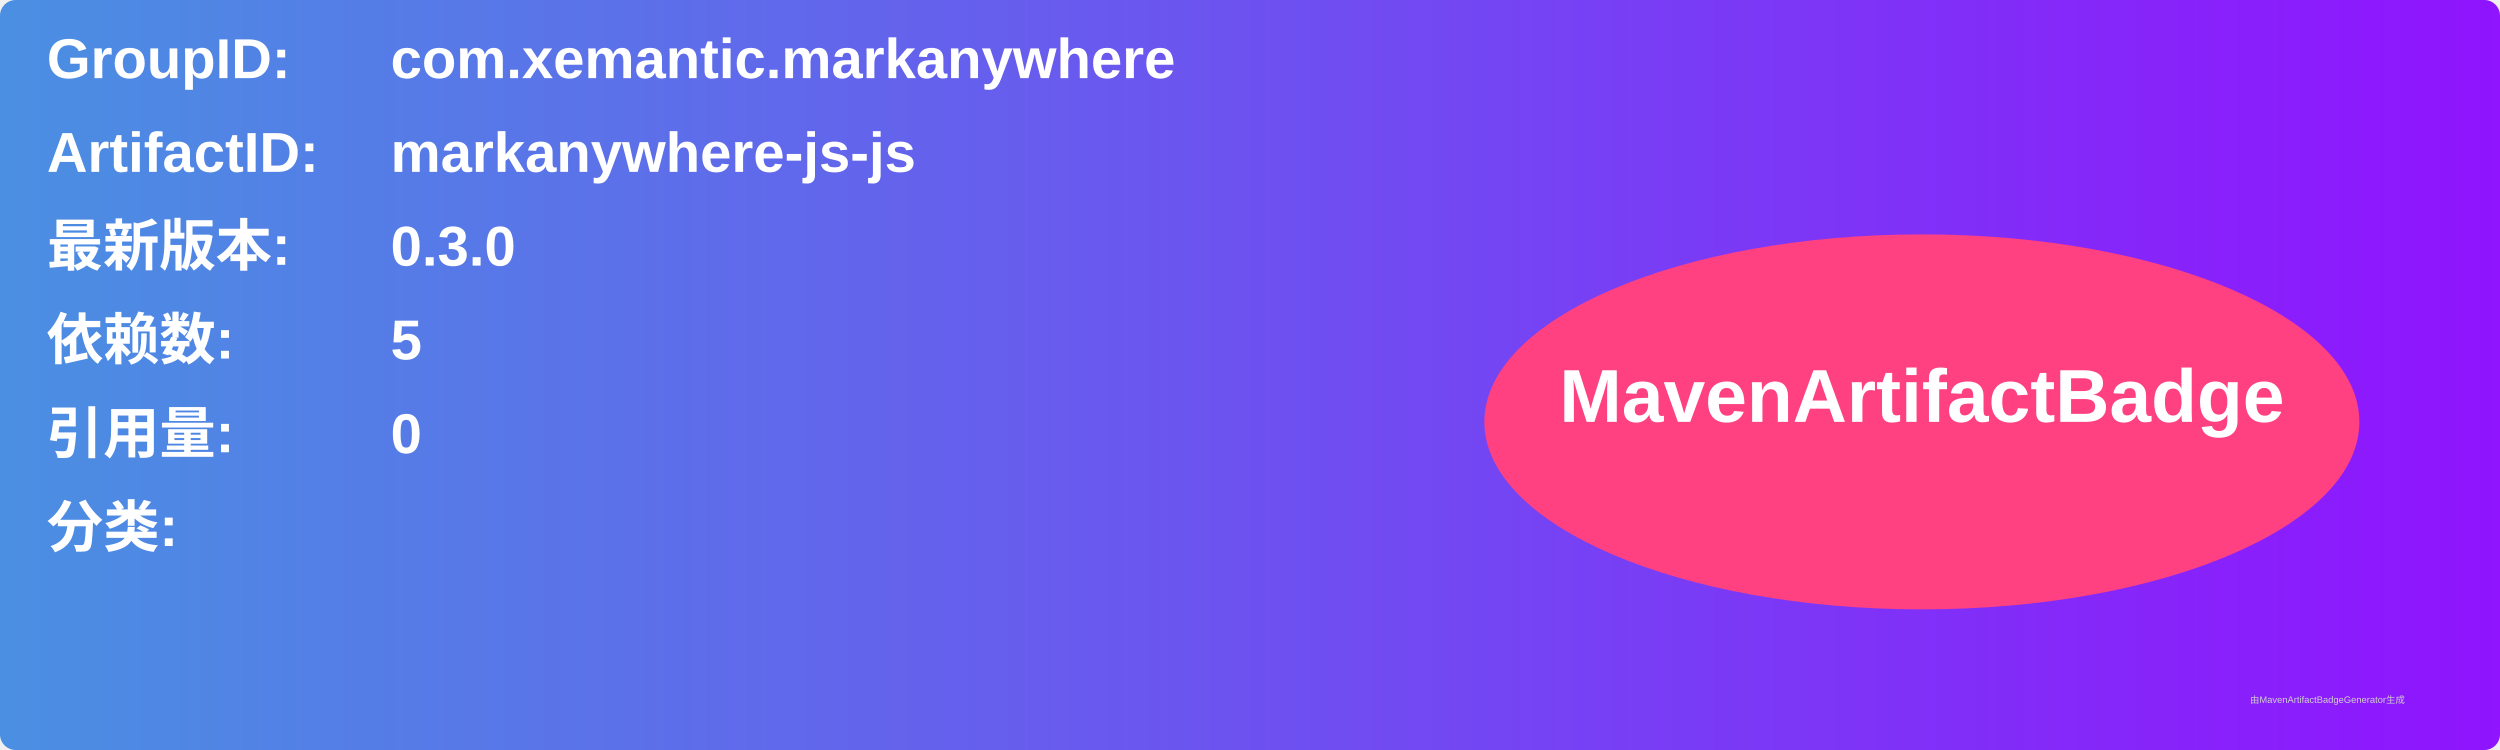
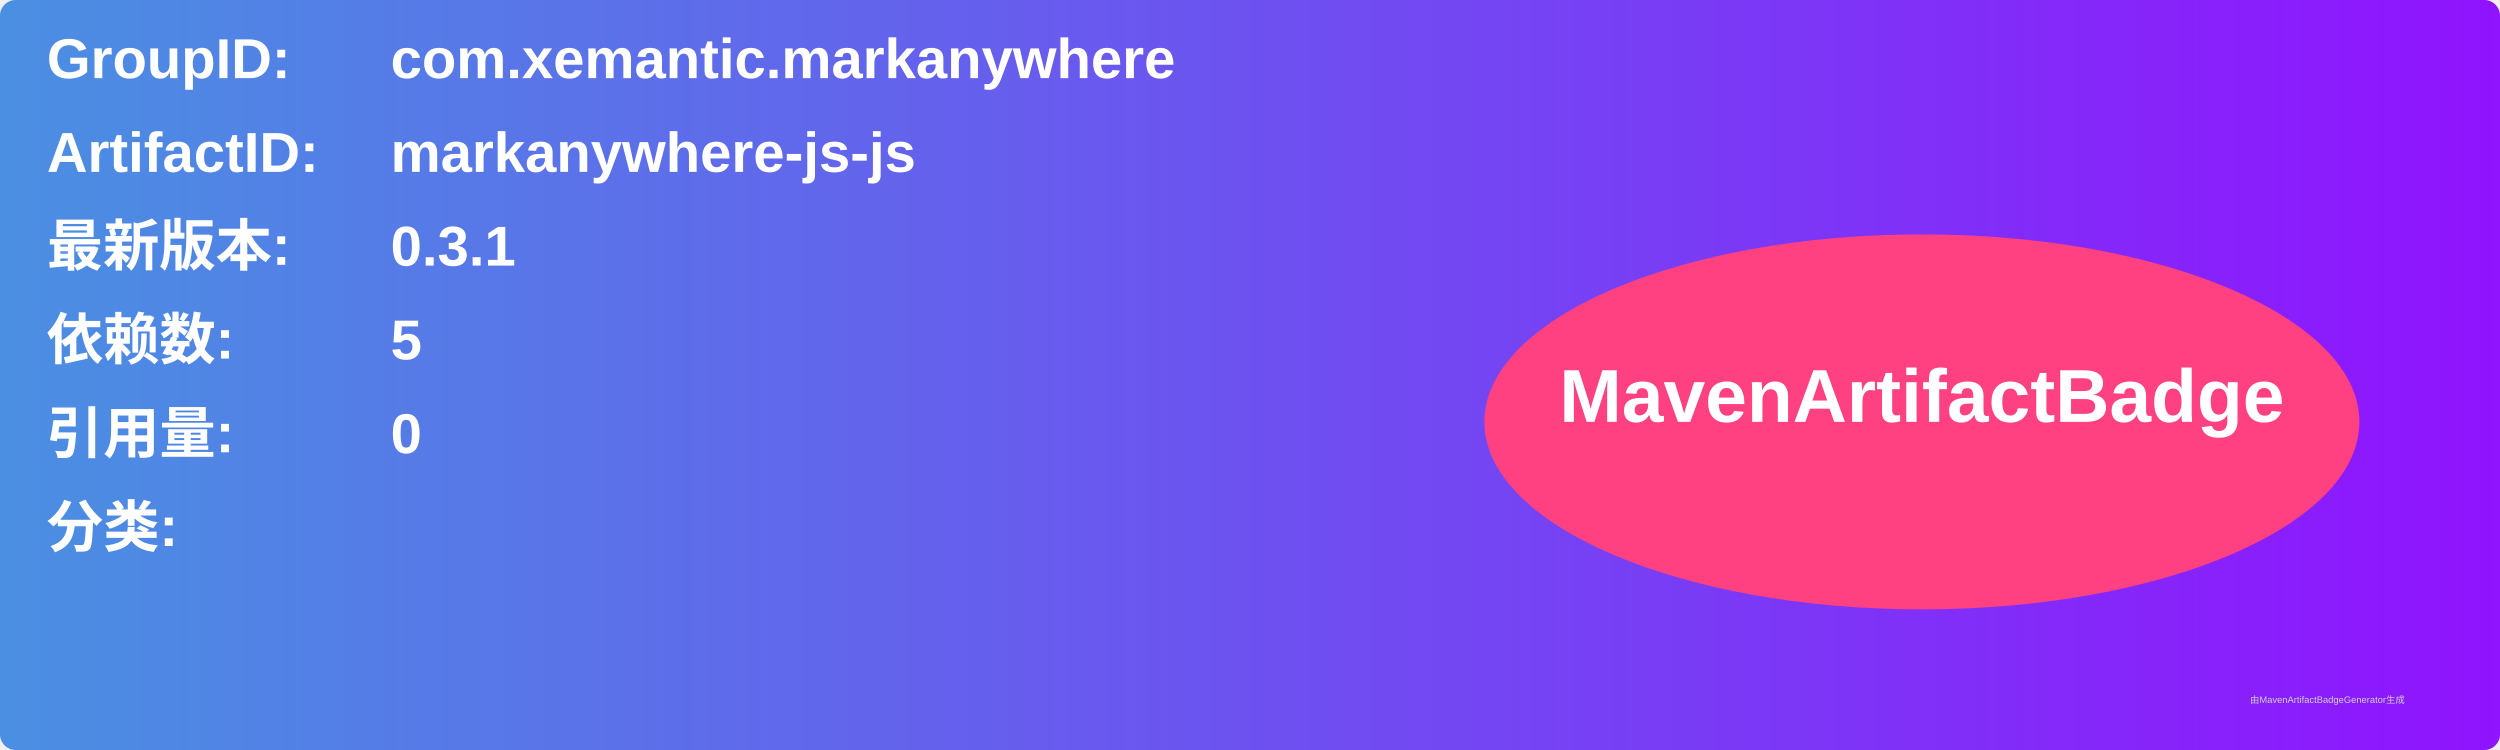
<svg xmlns="http://www.w3.org/2000/svg" width="800" height="240" viewBox="0 0 800 240">
  <linearGradient id="grad" x1="0%" y1="0%" x2="100%" y2="0%">
    <stop offset="0%" stop-color="#4a90e2" />
    <stop offset="100%" stop-color="#9013fe" />
  </linearGradient>
  <rect width="100%" height="100%" rx="5" ry="5" fill="url(#grad)" />
  <g transform="translate(15, 15)">
    <text x="0" y="10" font-family="Arial" font-size="18" fill="white" font-weight="bold" width="260">GroupID:</text>
    <text x="110" y="10" font-family="Arial" font-size="18" fill="white" font-weight="bold" width="460">com.xemantic.markanywhere</text>
    <text x="0" y="40" font-family="Arial" font-size="18" fill="white" font-weight="bold" width="260">ArtifactID:</text>
    <text x="110" y="40" font-family="Arial" font-size="18" fill="white" font-weight="bold" width="460">markanywhere-js-js</text>
    <text x="0" y="70" font-family="Arial" font-size="18" fill="white" font-weight="bold">最新版本:</text>
    <text x="110" y="70" font-family="Arial" font-size="18" fill="white" font-weight="bold">
-       <tspan font-weight="bold">0.3.0</tspan>
+       <tspan font-weight="bold">0.3.1</tspan>
    </text>
    <text x="0" y="100" font-family="Arial" font-size="18" fill="white" font-weight="bold">依赖数: </text>
    <text x="110" y="100" font-family="Arial" font-size="18" fill="white">
      <tspan font-weight="bold">5</tspan>
    </text>
    <text x="0" y="130" font-family="Arial" font-size="18" fill="white" font-weight="bold">引用量: </text>
    <text x="110" y="130" font-family="Arial" font-size="18" fill="white">
      <tspan font-weight="bold">0</tspan>
    </text>
    <text x="0" y="160" font-family="Arial" font-size="18" fill="white" font-weight="bold">分类:</text>
    <text x="10" y="190" font-family="Arial" font-size="10" fill="white">
      <tspan font-weight="bold" />
    </text>
    <ellipse cx="600" cy="120" rx="140" ry="60" fill="#ff4081" />
    <text x="600" y="120" text-anchor="middle" font-family="Arial" font-size="24" fill="white" font-weight="bold">MavenArtifactBadge</text>
  </g>
  <text x="720" y="225" font-family="Arial" font-size="3" fill="#d0d0d0">由MavenArtifactBadgeGenerator生成</text>
</svg>
